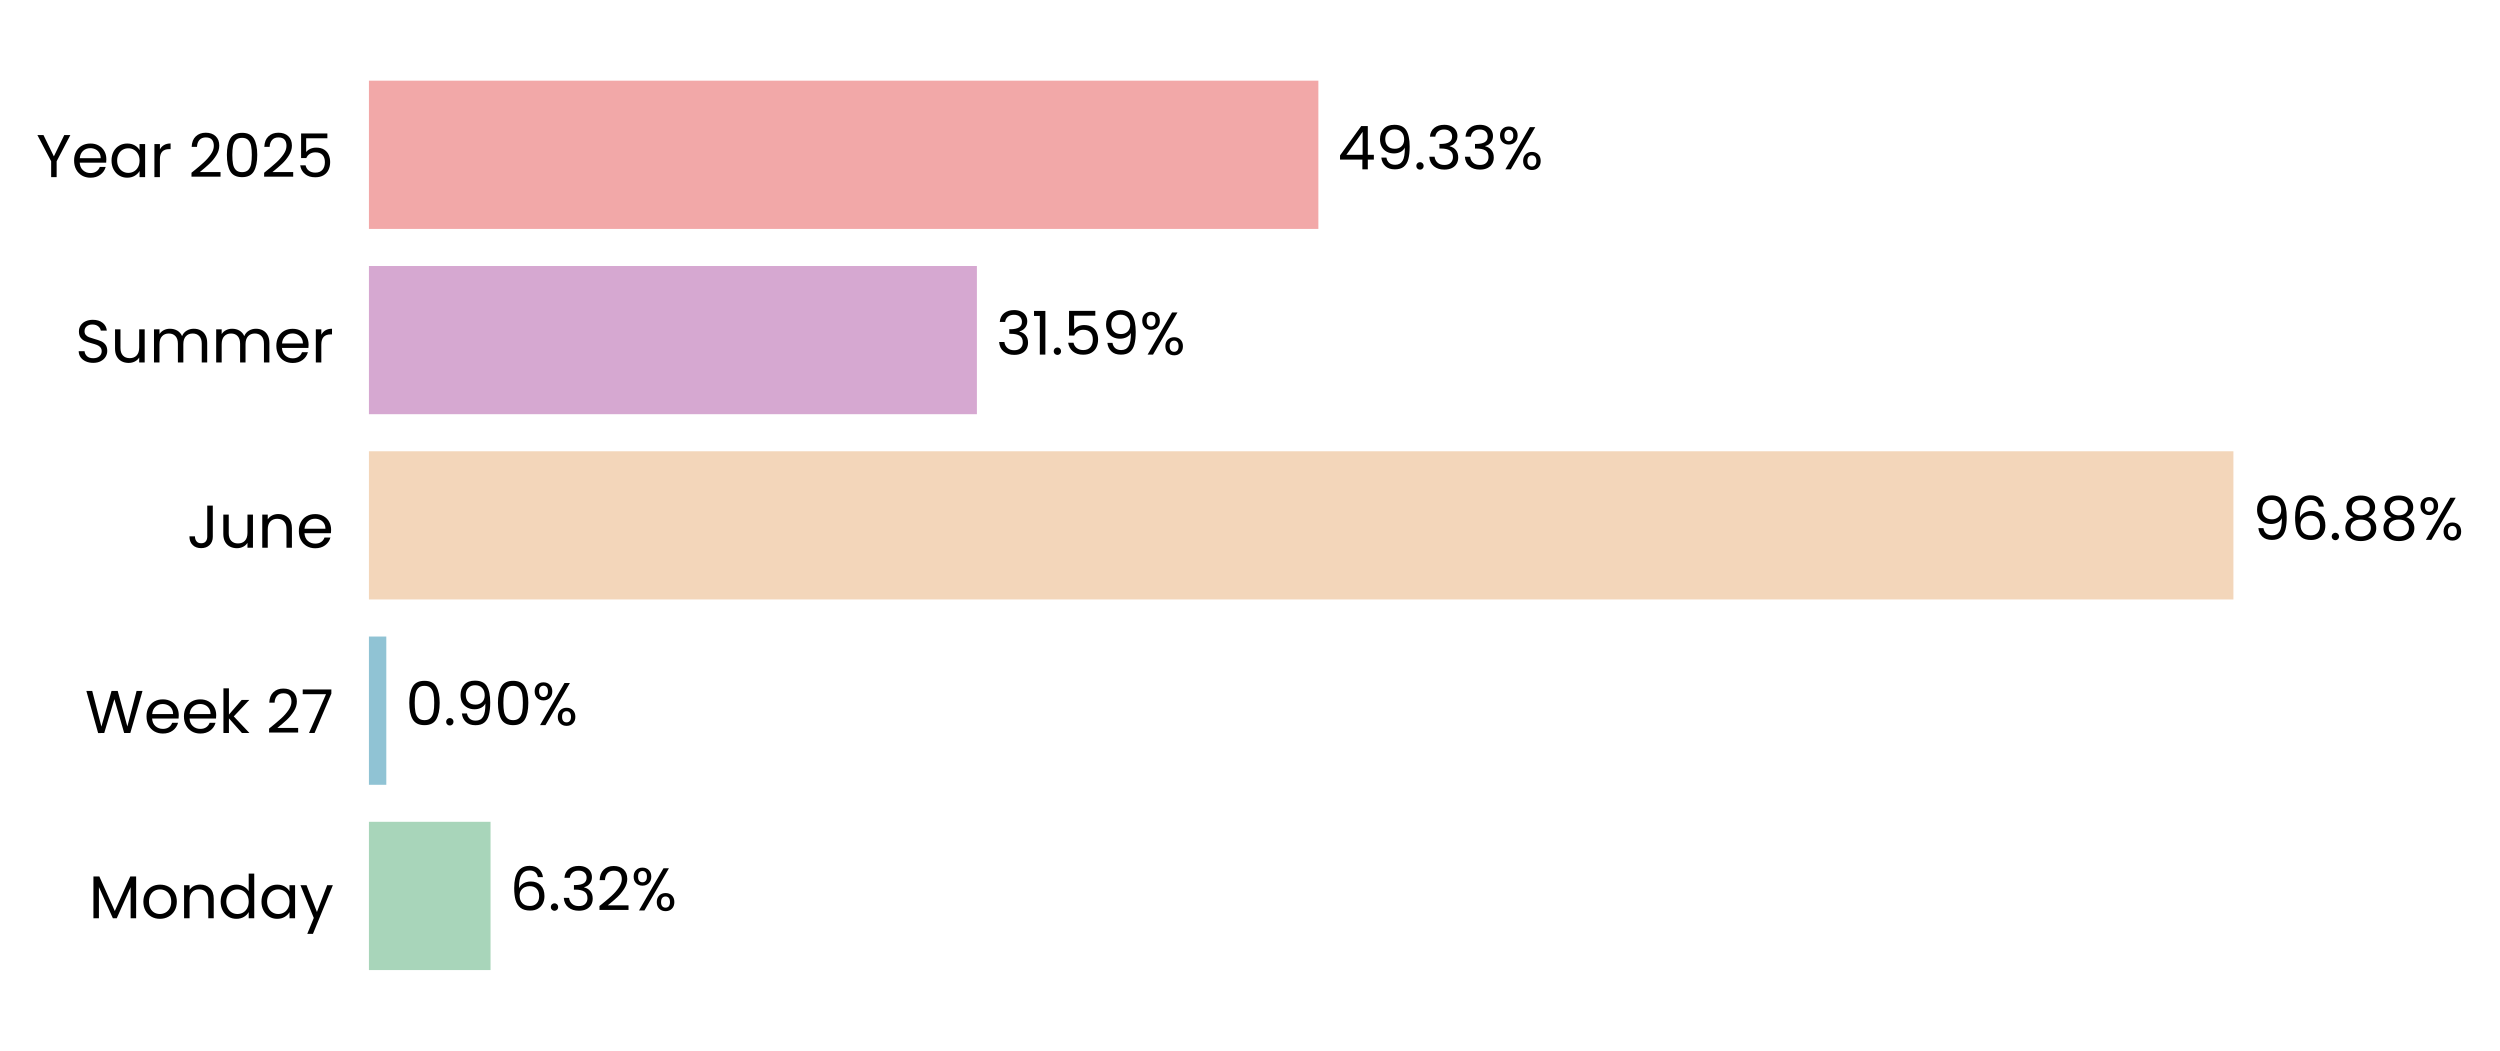
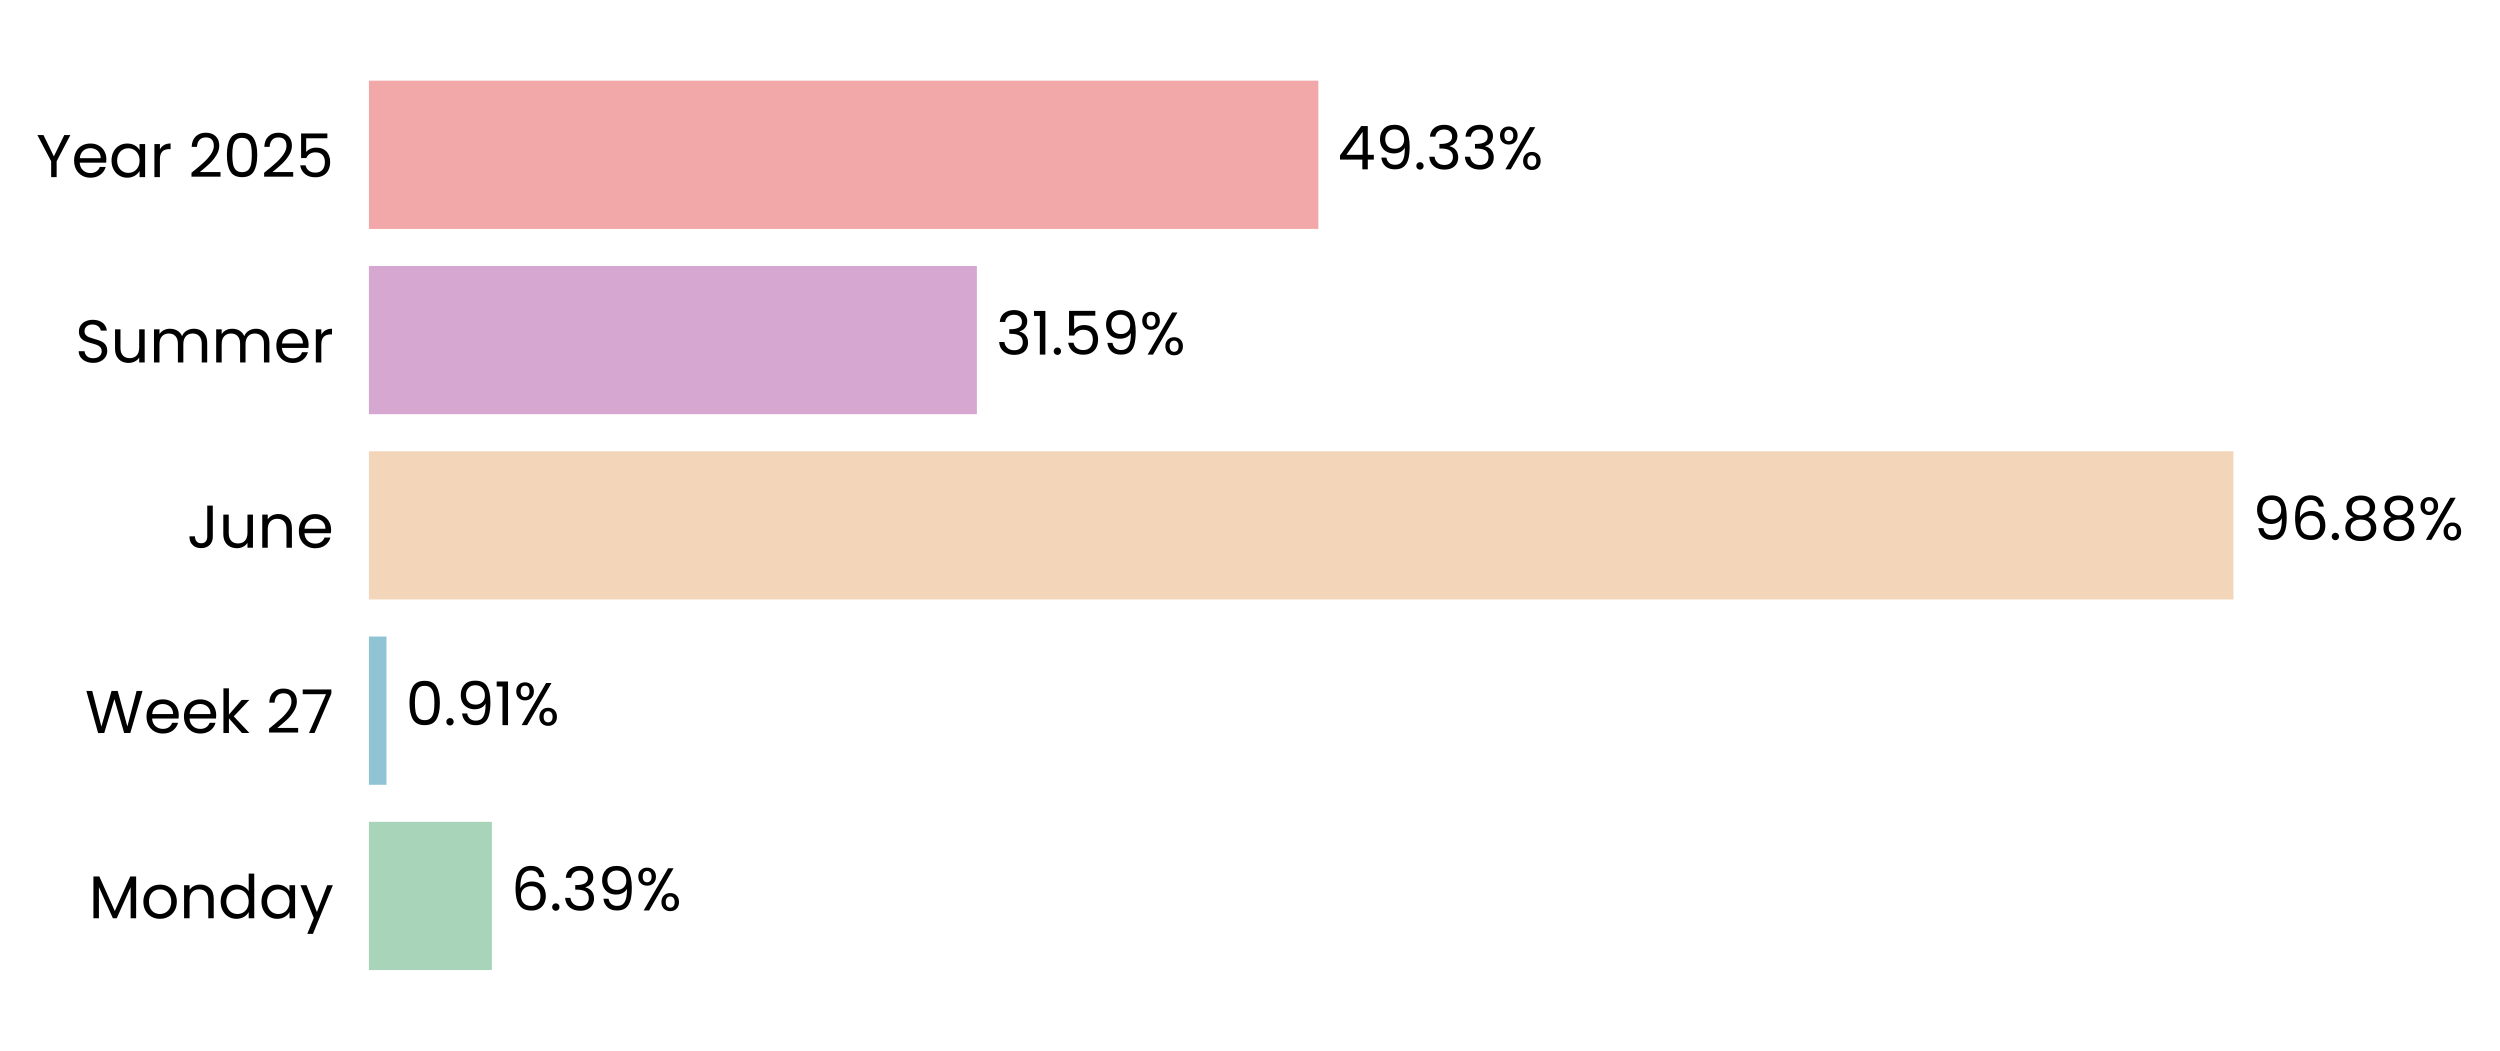
<svg xmlns="http://www.w3.org/2000/svg" xmlns:xlink="http://www.w3.org/1999/xlink" width="496.786pt" height="208.8pt" viewBox="0 0 496.786 208.8" version="1.1">
  <defs>
    <style type="text/css">*{stroke-linejoin: round; stroke-linecap: butt}</style>
  </defs>
  <g id="figure_1">
    <g id="patch_1">
      <path d="M 0 208.8  L 496.786 208.8  L 496.786 0  L 0 0  L 0 208.8  z " style="fill: none" />
    </g>
    <g id="axes_1">
      <g id="patch_2">
-         <path d="M 73.311 201.6  L 455.752 201.6  L 455.752 7.2  L 73.311 7.2  L 73.311 201.6  z " style="fill: none" />
+         <path d="M 73.311 201.6  L 455.743 201.6  L 455.743 7.2  L 73.311 7.2  L 73.311 201.6  z " style="fill: none" />
      </g>
      <g id="patch_3">
-         <path d="M 73.311 192.764  L 97.479 192.764  L 97.479 163.309  L 73.311 163.309  z " clip-path="url(#pb4f755a475)" style="fill: #a8d5ba" />
+         <path d="M 73.311 192.764  L 97.744 192.764  L 97.744 163.309  L 73.311 163.309  z " clip-path="url(#p54d0fe83eb)" style="fill: #a8d5ba" />
      </g>
      <g id="patch_4">
-         <path d="M 73.311 155.945  L 76.764 155.945  L 76.764 126.491  L 73.311 126.491  z " clip-path="url(#pb4f755a475)" style="fill: #90c3d4" />
+         <path d="M 73.311 155.945  L 76.802 155.945  L 76.802 126.491  L 73.311 126.491  z " clip-path="url(#p54d0fe83eb)" style="fill: #90c3d4" />
      </g>
      <g id="patch_5">
-         <path d="M 73.311 119.127  L 443.81 119.127  L 443.81 89.673  L 73.311 89.673  z " clip-path="url(#pb4f755a475)" style="fill: #f3d6ba" />
+         <path d="M 73.311 119.127  L 443.81 119.127  L 443.81 89.673  L 73.311 89.673  z " clip-path="url(#p54d0fe83eb)" style="fill: #f3d6ba" />
      </g>
      <g id="patch_6">
-         <path d="M 73.311 82.309  L 194.126 82.309  L 194.126 52.855  L 73.311 52.855  z " clip-path="url(#pb4f755a475)" style="fill: #d6a8d1" />
+         <path d="M 73.311 82.309  L 194.126 82.309  L 194.126 52.855  L 73.311 52.855  z " clip-path="url(#p54d0fe83eb)" style="fill: #d6a8d1" />
      </g>
      <g id="patch_7">
-         <path d="M 73.311 45.491  L 261.979 45.491  L 261.979 16.036  L 73.311 16.036  z " clip-path="url(#pb4f755a475)" style="fill: #f2a8a8" />
+         <path d="M 73.311 45.491  L 261.975 45.491  L 261.975 16.036  L 73.311 16.036  z " clip-path="url(#p54d0fe83eb)" style="fill: #f2a8a8" />
      </g>
      <g id="matplotlib.axis_1">
        <g id="ytick_1">
          <g id="text_1">
            <g transform="translate(17.64187 182.4764) scale(0.12 -0.12)">
              <defs>
                <path id="Poppins-Regular-4d" d="M 5018 4429  L 5018 0  L 4435 0  L 4435 3302  L 2963 0  L 2554 0  L 1075 3309  L 1075 0  L 493 0  L 493 4429  L 1120 4429  L 2758 768  L 4397 4429  L 5018 4429  z " transform="scale(0.015625)" />
                <path id="Poppins-Regular-6f" d="M 2022 -58  Q 1530 -58 1130 166  Q 730 390 502 803  Q 275 1216 275 1760  Q 275 2298 508 2710  Q 742 3123 1145 3344  Q 1549 3565 2048 3565  Q 2547 3565 2950 3344  Q 3354 3123 3587 2713  Q 3821 2304 3821 1760  Q 3821 1216 3581 803  Q 3341 390 2931 166  Q 2522 -58 2022 -58  z M 2022 454  Q 2336 454 2611 601  Q 2886 749 3056 1043  Q 3226 1338 3226 1760  Q 3226 2182 3059 2476  Q 2893 2771 2624 2915  Q 2355 3059 2042 3059  Q 1722 3059 1456 2915  Q 1190 2771 1030 2476  Q 870 2182 870 1760  Q 870 1331 1027 1036  Q 1184 742 1446 598  Q 1709 454 2022 454  z " transform="scale(0.015625)" />
                <path id="Poppins-Regular-6e" d="M 2202 3571  Q 2842 3571 3238 3184  Q 3635 2797 3635 2067  L 3635 0  L 3059 0  L 3059 1984  Q 3059 2509 2796 2787  Q 2534 3066 2080 3066  Q 1619 3066 1347 2778  Q 1075 2490 1075 1939  L 1075 0  L 493 0  L 493 3507  L 1075 3507  L 1075 3008  Q 1248 3277 1545 3424  Q 1843 3571 2202 3571  z " transform="scale(0.015625)" />
                <path id="Poppins-Regular-64" d="M 275 1766  Q 275 2304 492 2710  Q 710 3117 1091 3341  Q 1472 3565 1946 3565  Q 2355 3565 2707 3376  Q 3059 3187 3245 2880  L 3245 4736  L 3834 4736  L 3834 0  L 3245 0  L 3245 659  Q 3072 346 2733 144  Q 2394 -58 1939 -58  Q 1472 -58 1091 172  Q 710 403 492 819  Q 275 1235 275 1766  z M 3245 1760  Q 3245 2157 3085 2451  Q 2925 2746 2653 2902  Q 2381 3059 2054 3059  Q 1728 3059 1459 2905  Q 1190 2752 1030 2457  Q 870 2163 870 1766  Q 870 1363 1030 1065  Q 1190 768 1459 611  Q 1728 454 2054 454  Q 2381 454 2653 611  Q 2925 768 3085 1065  Q 3245 1363 3245 1760  z " transform="scale(0.015625)" />
                <path id="Poppins-Regular-61" d="M 275 1766  Q 275 2304 492 2710  Q 710 3117 1091 3341  Q 1472 3565 1939 3565  Q 2400 3565 2739 3366  Q 3078 3168 3245 2867  L 3245 3507  L 3834 3507  L 3834 0  L 3245 0  L 3245 653  Q 3072 346 2729 144  Q 2387 -58 1933 -58  Q 1466 -58 1088 172  Q 710 403 492 819  Q 275 1235 275 1766  z M 3245 1760  Q 3245 2157 3085 2451  Q 2925 2746 2653 2902  Q 2381 3059 2054 3059  Q 1728 3059 1459 2905  Q 1190 2752 1030 2457  Q 870 2163 870 1766  Q 870 1363 1030 1065  Q 1190 768 1459 611  Q 1728 454 2054 454  Q 2381 454 2653 611  Q 2925 768 3085 1065  Q 3245 1363 3245 1760  z " transform="scale(0.015625)" />
                <path id="Poppins-Regular-79" d="M 3514 3507  L 1402 -1651  L 800 -1651  L 1491 38  L 77 3507  L 723 3507  L 1824 666  L 2912 3507  L 3514 3507  z " transform="scale(0.015625)" />
              </defs>
              <use xlink:href="#Poppins-Regular-4d" />
              <use xlink:href="#Poppins-Regular-6f" transform="translate(86.09999 0)" />
              <use xlink:href="#Poppins-Regular-6e" transform="translate(150.1 0)" />
              <use xlink:href="#Poppins-Regular-64" transform="translate(214.1 0)" />
              <use xlink:href="#Poppins-Regular-61" transform="translate(281.7 0)" />
              <use xlink:href="#Poppins-Regular-79" transform="translate(349.2999 0)" />
            </g>
          </g>
        </g>
        <g id="ytick_2">
          <g id="text_2">
            <g transform="translate(16.88437 145.6582) scale(0.12 -0.12)">
              <defs>
                <path id="Poppins-Regular-57" d="M 6099 4461  L 4806 0  L 4154 0  L 3117 3590  L 2042 0  L 1395 -6  L 147 4461  L 768 4461  L 1741 678  L 2816 4461  L 3469 4461  L 4493 691  L 5472 4461  L 6099 4461  z " transform="scale(0.015625)" />
                <path id="Poppins-Regular-65" d="M 3693 1888  Q 3693 1722 3674 1536  L 870 1536  Q 902 1018 1225 726  Q 1549 435 2010 435  Q 2387 435 2640 611  Q 2893 787 2995 1082  L 3622 1082  Q 3482 576 3059 259  Q 2637 -58 2010 -58  Q 1510 -58 1116 166  Q 723 390 499 803  Q 275 1216 275 1760  Q 275 2304 492 2713  Q 710 3123 1104 3344  Q 1498 3565 2010 3565  Q 2509 3565 2893 3347  Q 3277 3130 3485 2749  Q 3693 2368 3693 1888  z M 3091 2010  Q 3091 2342 2944 2582  Q 2797 2822 2544 2947  Q 2291 3072 1984 3072  Q 1542 3072 1232 2790  Q 922 2509 877 2010  L 3091 2010  z " transform="scale(0.015625)" />
                <path id="Poppins-Regular-6b" d="M 2451 0  L 1075 1549  L 1075 0  L 493 0  L 493 4736  L 1075 4736  L 1075 1952  L 2426 3507  L 3238 3507  L 1587 1760  L 3245 0  L 2451 0  z " transform="scale(0.015625)" />
                <path id="Poppins-Regular-20" transform="scale(0.015625)" />
                <path id="Poppins-Regular-32" d="M 326 467  Q 1139 1120 1600 1539  Q 2061 1958 2377 2416  Q 2694 2874 2694 3315  Q 2694 3731 2492 3971  Q 2291 4211 1843 4211  Q 1408 4211 1168 3939  Q 928 3667 909 3213  L 346 3213  Q 371 3930 780 4320  Q 1190 4710 1837 4710  Q 2496 4710 2883 4345  Q 3270 3981 3270 3341  Q 3270 2810 2953 2307  Q 2637 1805 2233 1424  Q 1830 1043 1203 538  L 3405 538  L 3405 51  L 326 51  L 326 467  z " transform="scale(0.015625)" />
                <path id="Poppins-Regular-37" d="M 3245 4173  L 1466 0  L 877 0  L 2682 4115  L 211 4115  L 211 4614  L 3245 4614  L 3245 4173  z " transform="scale(0.015625)" />
              </defs>
              <use xlink:href="#Poppins-Regular-57" />
              <use xlink:href="#Poppins-Regular-65" transform="translate(97.59999 0)" />
              <use xlink:href="#Poppins-Regular-65" transform="translate(159.6 0)" />
              <use xlink:href="#Poppins-Regular-6b" transform="translate(221.6 0)" />
              <use xlink:href="#Poppins-Regular-20" transform="translate(273.0999 0)" />
              <use xlink:href="#Poppins-Regular-32" transform="translate(299.7999 0)" />
              <use xlink:href="#Poppins-Regular-37" transform="translate(357.2999 0)" />
            </g>
          </g>
        </g>
        <g id="ytick_3">
          <g id="text_3">
            <g transform="translate(37.15125 108.84) scale(0.12 -0.12)">
              <defs>
                <path id="Poppins-Regular-4a" d="M 2739 4461  L 2739 1165  Q 2739 614 2400 284  Q 2061 -45 1504 -45  Q 941 -45 601 291  Q 262 627 262 1210  L 845 1210  Q 851 883 1014 678  Q 1178 474 1504 474  Q 1830 474 1990 669  Q 2150 864 2150 1165  L 2150 4461  L 2739 4461  z " transform="scale(0.015625)" />
                <path id="Poppins-Regular-75" d="M 3603 3507  L 3603 0  L 3021 0  L 3021 518  Q 2854 250 2556 99  Q 2259 -51 1901 -51  Q 1491 -51 1164 118  Q 838 288 649 627  Q 461 966 461 1453  L 461 3507  L 1037 3507  L 1037 1530  Q 1037 1011 1299 732  Q 1562 454 2016 454  Q 2483 454 2752 742  Q 3021 1030 3021 1581  L 3021 3507  L 3603 3507  z " transform="scale(0.015625)" />
              </defs>
              <use xlink:href="#Poppins-Regular-4a" />
              <use xlink:href="#Poppins-Regular-75" transform="translate(52.99999 0)" />
              <use xlink:href="#Poppins-Regular-6e" transform="translate(117 0)" />
              <use xlink:href="#Poppins-Regular-65" transform="translate(181 0)" />
            </g>
          </g>
        </g>
        <g id="ytick_4">
          <g id="text_4">
            <g transform="translate(14.95125 72.02182) scale(0.12 -0.12)">
              <defs>
                <path id="Poppins-Regular-53" d="M 1907 -45  Q 1466 -45 1117 112  Q 768 269 569 547  Q 371 826 365 1190  L 986 1190  Q 1018 877 1245 662  Q 1472 448 1907 448  Q 2323 448 2563 656  Q 2803 864 2803 1190  Q 2803 1446 2662 1606  Q 2522 1766 2310 1849  Q 2099 1933 1741 2029  Q 1299 2144 1033 2259  Q 768 2374 579 2620  Q 390 2867 390 3283  Q 390 3648 576 3929  Q 762 4211 1098 4364  Q 1434 4518 1869 4518  Q 2496 4518 2896 4204  Q 3296 3891 3347 3373  L 2707 3373  Q 2675 3629 2438 3824  Q 2202 4019 1811 4019  Q 1446 4019 1216 3830  Q 986 3642 986 3302  Q 986 3059 1123 2905  Q 1261 2752 1462 2672  Q 1664 2592 2029 2490  Q 2470 2368 2739 2249  Q 3008 2131 3200 1884  Q 3392 1638 3392 1216  Q 3392 890 3219 602  Q 3046 314 2707 134  Q 2368 -45 1907 -45  z " transform="scale(0.015625)" />
                <path id="Poppins-Regular-6d" d="M 4710 3571  Q 5120 3571 5440 3401  Q 5760 3232 5945 2893  Q 6131 2554 6131 2067  L 6131 0  L 5555 0  L 5555 1984  Q 5555 2509 5296 2787  Q 5037 3066 4595 3066  Q 4141 3066 3872 2774  Q 3603 2483 3603 1933  L 3603 0  L 3027 0  L 3027 1984  Q 3027 2509 2768 2787  Q 2509 3066 2067 3066  Q 1613 3066 1344 2774  Q 1075 2483 1075 1933  L 1075 0  L 493 0  L 493 3507  L 1075 3507  L 1075 3002  Q 1248 3277 1539 3424  Q 1830 3571 2182 3571  Q 2624 3571 2963 3372  Q 3302 3174 3469 2790  Q 3616 3162 3955 3366  Q 4294 3571 4710 3571  z " transform="scale(0.015625)" />
                <path id="Poppins-Regular-72" d="M 1075 2938  Q 1229 3238 1513 3404  Q 1798 3571 2208 3571  L 2208 2970  L 2054 2970  Q 1075 2970 1075 1907  L 1075 0  L 493 0  L 493 3507  L 1075 3507  L 1075 2938  z " transform="scale(0.015625)" />
              </defs>
              <use xlink:href="#Poppins-Regular-53" />
              <use xlink:href="#Poppins-Regular-75" transform="translate(58.7 0)" />
              <use xlink:href="#Poppins-Regular-6d" transform="translate(122.7 0)" />
              <use xlink:href="#Poppins-Regular-6d" transform="translate(225.7 0)" />
              <use xlink:href="#Poppins-Regular-65" transform="translate(328.7 0)" />
              <use xlink:href="#Poppins-Regular-72" transform="translate(390.6999 0)" />
            </g>
          </g>
        </g>
        <g id="ytick_5">
          <g id="text_5">
            <g transform="translate(7.2 35.20364) scale(0.12 -0.12)">
              <defs>
                <path id="Poppins-Regular-59" d="M 3616 4461  L 2163 1683  L 2163 0  L 1581 0  L 1581 1683  L 122 4461  L 768 4461  L 1869 2202  L 2970 4461  L 3616 4461  z " transform="scale(0.015625)" />
                <path id="Poppins-Regular-30" d="M 397 2362  Q 397 3462 755 4080  Q 1114 4698 2010 4698  Q 2899 4698 3257 4080  Q 3616 3462 3616 2362  Q 3616 1242 3257 621  Q 2899 0 2010 0  Q 1114 0 755 621  Q 397 1242 397 2362  z M 3040 2362  Q 3040 2918 2966 3305  Q 2893 3693 2665 3929  Q 2438 4166 2010 4166  Q 1574 4166 1347 3929  Q 1120 3693 1046 3305  Q 973 2918 973 2362  Q 973 1786 1046 1395  Q 1120 1005 1347 768  Q 1574 531 2010 531  Q 2438 531 2665 768  Q 2893 1005 2966 1395  Q 3040 1786 3040 2362  z " transform="scale(0.015625)" />
                <path id="Poppins-Regular-35" d="M 3347 4122  L 1101 4122  L 1101 2662  Q 1248 2867 1536 2998  Q 1824 3130 2157 3130  Q 2688 3130 3021 2909  Q 3354 2688 3498 2339  Q 3642 1990 3642 1600  Q 3642 1139 3469 774  Q 3296 410 2941 198  Q 2586 -13 2061 -13  Q 1389 -13 973 332  Q 557 678 467 1254  L 1037 1254  Q 1120 890 1389 685  Q 1658 480 2067 480  Q 2573 480 2829 784  Q 3085 1088 3085 1587  Q 3085 2086 2829 2358  Q 2573 2630 2074 2630  Q 1734 2630 1481 2467  Q 1229 2304 1114 2022  L 563 2022  L 563 4634  L 3347 4634  L 3347 4122  z " transform="scale(0.015625)" />
              </defs>
              <use xlink:href="#Poppins-Regular-59" />
              <use xlink:href="#Poppins-Regular-65" transform="translate(58.39999 0)" />
              <use xlink:href="#Poppins-Regular-61" transform="translate(120.4 0)" />
              <use xlink:href="#Poppins-Regular-72" transform="translate(188 0)" />
              <use xlink:href="#Poppins-Regular-20" transform="translate(225.3 0)" />
              <use xlink:href="#Poppins-Regular-32" transform="translate(252 0)" />
              <use xlink:href="#Poppins-Regular-30" transform="translate(309.4999 0)" />
              <use xlink:href="#Poppins-Regular-32" transform="translate(372.2999 0)" />
              <use xlink:href="#Poppins-Regular-35" transform="translate(429.7999 0)" />
            </g>
          </g>
        </g>
      </g>
      <g id="text_6">
-         <g transform="translate(101.3038 180.9164) scale(0.12 -0.12)">
+         <g transform="translate(101.5687 180.9164) scale(0.12 -0.12)">
          <defs>
            <path id="Poppins-Regular-36" d="M 2976 3526  Q 2835 4237 2099 4237  Q 1530 4237 1248 3798  Q 966 3360 973 2355  Q 1120 2688 1462 2877  Q 1805 3066 2227 3066  Q 2886 3066 3280 2656  Q 3674 2246 3674 1523  Q 3674 1088 3504 742  Q 3334 397 2992 192  Q 2650 -13 2163 -13  Q 1504 -13 1133 281  Q 762 576 614 1094  Q 467 1613 467 2374  Q 467 4723 2106 4723  Q 2733 4723 3091 4384  Q 3450 4045 3514 3526  L 2976 3526  z M 2106 2573  Q 1830 2573 1587 2461  Q 1344 2349 1193 2121  Q 1043 1894 1043 1568  Q 1043 1082 1324 778  Q 1606 474 2131 474  Q 2579 474 2844 752  Q 3110 1030 3110 1504  Q 3110 2003 2854 2288  Q 2598 2573 2106 2573  z " transform="scale(0.015625)" />
            <path id="Poppins-Regular-2e" d="M 678 -38  Q 512 -38 397 77  Q 282 192 282 358  Q 282 525 397 640  Q 512 755 678 755  Q 838 755 950 640  Q 1062 525 1062 358  Q 1062 192 950 77  Q 838 -38 678 -38  z " transform="scale(0.015625)" />
            <path id="Poppins-Regular-33" d="M 384 3462  Q 429 4051 838 4384  Q 1248 4717 1901 4717  Q 2336 4717 2653 4560  Q 2970 4403 3133 4134  Q 3296 3866 3296 3526  Q 3296 3130 3069 2842  Q 2842 2554 2477 2470  L 2477 2438  Q 2893 2336 3136 2035  Q 3379 1734 3379 1248  Q 3379 883 3212 592  Q 3046 301 2713 134  Q 2381 -32 1914 -32  Q 1235 -32 800 323  Q 365 678 314 1331  L 877 1331  Q 922 947 1190 704  Q 1459 461 1907 461  Q 2355 461 2588 694  Q 2822 928 2822 1299  Q 2822 1779 2502 1990  Q 2182 2202 1536 2202  L 1389 2202  L 1389 2688  L 1542 2688  Q 2131 2694 2432 2883  Q 2733 3072 2733 3469  Q 2733 3808 2512 4013  Q 2291 4218 1882 4218  Q 1485 4218 1241 4013  Q 998 3808 954 3462  L 384 3462  z " transform="scale(0.015625)" />
+             <path id="Poppins-Regular-39" d="M 1146 1242  Q 1210 877 1443 678  Q 1677 480 2074 480  Q 2605 480 2857 896  Q 3110 1312 3098 2298  Q 2963 2010 2649 1846  Q 2336 1683 1952 1683  Q 1523 1683 1187 1859  Q 851 2035 659 2374  Q 467 2714 467 3194  Q 467 3878 864 4297  Q 1261 4717 1990 4717  Q 2886 4717 3248 4134  Q 3610 3552 3610 2400  Q 3610 1594 3466 1069  Q 3322 544 2979 269  Q 2637 -6 2042 -6  Q 1389 -6 1024 346  Q 659 698 608 1242  L 1146 1242  z M 2048 2176  Q 2477 2176 2752 2441  Q 3027 2707 3027 3162  Q 3027 3642 2758 3936  Q 2490 4230 2003 4230  Q 1555 4230 1289 3948  Q 1024 3667 1024 3206  Q 1024 2739 1286 2457  Q 1549 2176 2048 2176  z " transform="scale(0.015625)" />
            <path id="Poppins-Regular-25" d="M 269 3584  Q 269 4019 531 4278  Q 794 4538 1203 4538  Q 1613 4538 1875 4278  Q 2138 4019 2138 3584  Q 2138 3142 1875 2883  Q 1613 2624 1203 2624  Q 794 2624 531 2883  Q 269 3142 269 3584  z M 4006 4467  L 1414 0  L 838 0  L 3430 4467  L 4006 4467  z M 1203 4179  Q 986 4179 861 4028  Q 736 3878 736 3584  Q 736 3290 861 3136  Q 986 2982 1203 2982  Q 1421 2982 1549 3139  Q 1677 3296 1677 3584  Q 1677 3878 1549 4028  Q 1421 4179 1203 4179  z M 2720 883  Q 2720 1325 2982 1584  Q 3245 1843 3654 1843  Q 4064 1843 4323 1584  Q 4582 1325 4582 883  Q 4582 448 4323 185  Q 4064 -77 3654 -77  Q 3245 -77 2982 182  Q 2720 442 2720 883  z M 3648 1478  Q 3430 1478 3302 1328  Q 3174 1178 3174 883  Q 3174 595 3302 444  Q 3430 294 3648 294  Q 3866 294 3994 444  Q 4122 595 4122 883  Q 4122 1178 3994 1328  Q 3866 1478 3648 1478  z " transform="scale(0.015625)" />
          </defs>
          <use xlink:href="#Poppins-Regular-36" />
          <use xlink:href="#Poppins-Regular-2e" transform="translate(63.49999 0)" />
          <use xlink:href="#Poppins-Regular-33" transform="translate(84.49997 0)" />
-           <use xlink:href="#Poppins-Regular-32" transform="translate(143.4 0)" />
-           <use xlink:href="#Poppins-Regular-25" transform="translate(200.8999 0)" />
+           <use xlink:href="#Poppins-Regular-39" transform="translate(143.4 0)" />
+           <use xlink:href="#Poppins-Regular-25" transform="translate(206.3999 0)" />
        </g>
      </g>
      <g id="text_7">
-         <g transform="translate(80.58826 144.0982) scale(0.12 -0.12)">
+         <g transform="translate(80.62602 144.0982) scale(0.12 -0.12)">
          <defs>
-             <path id="Poppins-Regular-39" d="M 1146 1242  Q 1210 877 1443 678  Q 1677 480 2074 480  Q 2605 480 2857 896  Q 3110 1312 3098 2298  Q 2963 2010 2649 1846  Q 2336 1683 1952 1683  Q 1523 1683 1187 1859  Q 851 2035 659 2374  Q 467 2714 467 3194  Q 467 3878 864 4297  Q 1261 4717 1990 4717  Q 2886 4717 3248 4134  Q 3610 3552 3610 2400  Q 3610 1594 3466 1069  Q 3322 544 2979 269  Q 2637 -6 2042 -6  Q 1389 -6 1024 346  Q 659 698 608 1242  L 1146 1242  z M 2048 2176  Q 2477 2176 2752 2441  Q 3027 2707 3027 3162  Q 3027 3642 2758 3936  Q 2490 4230 2003 4230  Q 1555 4230 1289 3948  Q 1024 3667 1024 3206  Q 1024 2739 1286 2457  Q 1549 2176 2048 2176  z " transform="scale(0.015625)" />
+             <path id="Poppins-Regular-31" d="M 243 4096  L 243 4627  L 1446 4627  L 1446 0  L 858 0  L 858 4096  L 243 4096  z " transform="scale(0.015625)" />
          </defs>
          <use xlink:href="#Poppins-Regular-30" />
          <use xlink:href="#Poppins-Regular-2e" transform="translate(62.79999 0)" />
          <use xlink:href="#Poppins-Regular-39" transform="translate(83.79997 0)" />
-           <use xlink:href="#Poppins-Regular-30" transform="translate(146.8 0)" />
-           <use xlink:href="#Poppins-Regular-25" transform="translate(209.5999 0)" />
+           <use xlink:href="#Poppins-Regular-31" transform="translate(146.8 0)" />
+           <use xlink:href="#Poppins-Regular-25" transform="translate(178.7999 0)" />
        </g>
      </g>
      <g id="text_8">
        <g transform="translate(447.6344 107.28) scale(0.12 -0.12)">
          <defs>
            <path id="Poppins-Regular-38" d="M 1242 2406  Q 883 2547 691 2816  Q 499 3085 499 3469  Q 499 3814 672 4092  Q 845 4371 1187 4534  Q 1530 4698 2016 4698  Q 2502 4698 2844 4534  Q 3187 4371 3363 4092  Q 3539 3814 3539 3469  Q 3539 3098 3340 2819  Q 3142 2541 2797 2406  Q 3194 2285 3427 1981  Q 3661 1677 3661 1248  Q 3661 832 3456 521  Q 3251 211 2876 41  Q 2502 -128 2016 -128  Q 1530 -128 1162 41  Q 794 211 589 521  Q 384 832 384 1248  Q 384 1677 614 1984  Q 845 2291 1242 2406  z M 2976 3398  Q 2976 3789 2720 4000  Q 2464 4211 2016 4211  Q 1574 4211 1318 4000  Q 1062 3789 1062 3392  Q 1062 3034 1328 2816  Q 1594 2598 2016 2598  Q 2445 2598 2710 2819  Q 2976 3040 2976 3398  z M 2016 2150  Q 1542 2150 1241 1929  Q 941 1709 941 1267  Q 941 858 1232 608  Q 1523 358 2016 358  Q 2509 358 2797 608  Q 3085 858 3085 1267  Q 3085 1696 2790 1923  Q 2496 2150 2016 2150  z " transform="scale(0.015625)" />
          </defs>
          <use xlink:href="#Poppins-Regular-39" />
          <use xlink:href="#Poppins-Regular-36" transform="translate(62.99999 0)" />
          <use xlink:href="#Poppins-Regular-2e" transform="translate(126.5 0)" />
          <use xlink:href="#Poppins-Regular-38" transform="translate(147.5 0)" />
          <use xlink:href="#Poppins-Regular-38" transform="translate(210.5999 0)" />
          <use xlink:href="#Poppins-Regular-25" transform="translate(273.6999 0)" />
        </g>
      </g>
      <g id="text_9">
-         <g transform="translate(197.9505 70.46182) scale(0.12 -0.12)">
-           <defs>
-             <path id="Poppins-Regular-31" d="M 243 4096  L 243 4627  L 1446 4627  L 1446 0  L 858 0  L 858 4096  L 243 4096  z " transform="scale(0.015625)" />
-           </defs>
+         <g transform="translate(197.9504 70.46182) scale(0.12 -0.12)">
          <use xlink:href="#Poppins-Regular-33" />
          <use xlink:href="#Poppins-Regular-31" transform="translate(58.89999 0)" />
          <use xlink:href="#Poppins-Regular-2e" transform="translate(90.89998 0)" />
          <use xlink:href="#Poppins-Regular-35" transform="translate(111.9 0)" />
          <use xlink:href="#Poppins-Regular-39" transform="translate(174.7 0)" />
          <use xlink:href="#Poppins-Regular-25" transform="translate(237.6999 0)" />
        </g>
      </g>
      <g id="text_10">
-         <g transform="translate(265.803 33.64364) scale(0.12 -0.12)">
+         <g transform="translate(265.7992 33.64364) scale(0.12 -0.12)">
          <defs>
            <path id="Poppins-Regular-34" d="M 256 1030  L 256 1472  L 2502 4582  L 3200 4582  L 3200 1536  L 3840 1536  L 3840 1030  L 3200 1030  L 3200 0  L 2624 0  L 2624 1030  L 256 1030  z M 2650 3974  L 928 1536  L 2650 1536  L 2650 3974  z " transform="scale(0.015625)" />
          </defs>
          <use xlink:href="#Poppins-Regular-34" />
          <use xlink:href="#Poppins-Regular-39" transform="translate(62.89999 0)" />
          <use xlink:href="#Poppins-Regular-2e" transform="translate(125.9 0)" />
          <use xlink:href="#Poppins-Regular-33" transform="translate(146.9 0)" />
          <use xlink:href="#Poppins-Regular-33" transform="translate(205.8 0)" />
          <use xlink:href="#Poppins-Regular-25" transform="translate(264.7 0)" />
        </g>
      </g>
    </g>
  </g>
  <defs>
-     <clipPath id="pb4f755a475">
-       <rect x="73.311" y="7.2" width="382.441" height="194.4" />
+     <clipPath id="p54d0fe83eb">
+       <rect x="73.311" y="7.2" width="382.432" height="194.4" />
    </clipPath>
  </defs>
</svg>
